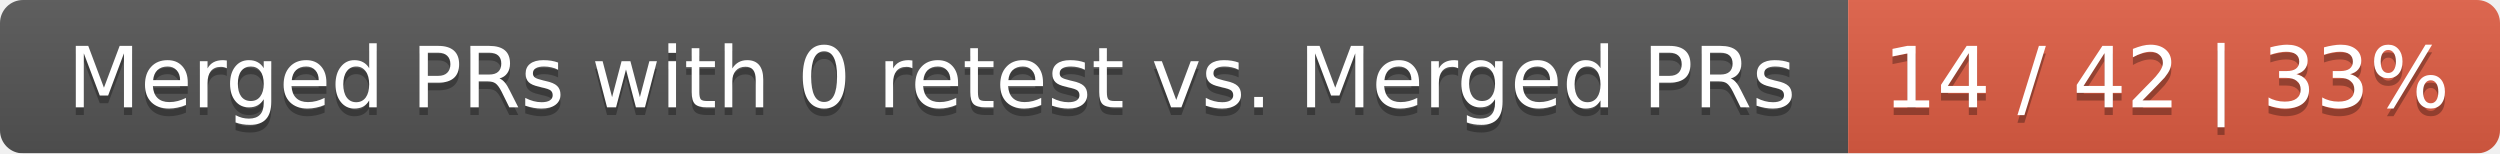
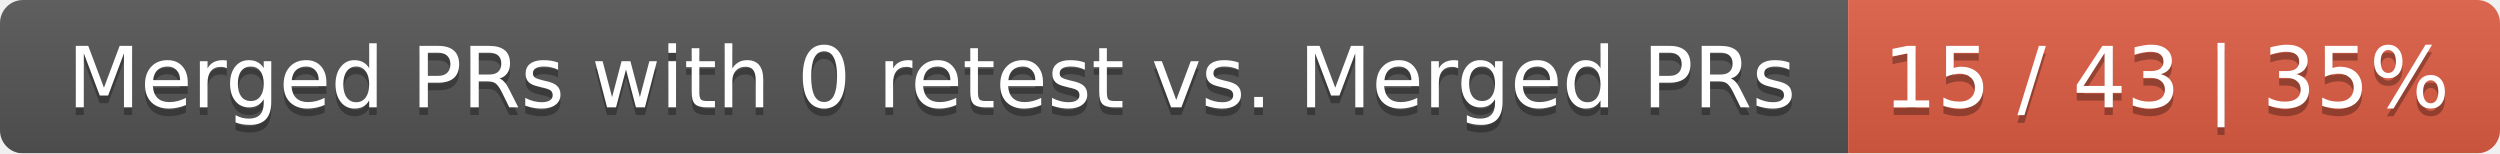
<svg xmlns="http://www.w3.org/2000/svg" width="326" height="20">
  <linearGradient id="smooth" x2="0" y2="100%">
    <stop offset="0" stop-color="#bbb" stop-opacity=".1" />
    <stop offset="1" stop-opacity=".1" />
  </linearGradient>
  <mask id="round">
    <rect width="326" height="20" rx="3" fill="#fff" />
  </mask>
  <g mask="url(#round)">
    <rect width="241" height="20" fill="#555" />
    <rect x="241" width="85" height="20" fill="#e05d44" />
    <rect width="326" height="20" fill="url(#smooth)" />
  </g>
  <g fill="#fff" text-anchor="middle" font-family="DejaVu Sans,Verdana,Geneva,sans-serif" font-size="11">
    <text x="121.5" y="15" fill="#010101" fill-opacity=".3">Merged PRs with 0 retest vs. Merged PRs</text>
    <text x="121.5" y="14">Merged PRs with 0 retest vs. Merged PRs</text>
-     <text x="282.5" y="15" fill="#010101" fill-opacity=".3">14 / 42 | 33%</text>
-     <text x="282.5" y="14">14 / 42 | 33%</text>
+     <text x="282.5" y="15" fill="#010101" fill-opacity=".3">15 / 43 | 35%</text>
+     <text x="282.5" y="14">15 / 43 | 35%</text>
  </g>
</svg>
